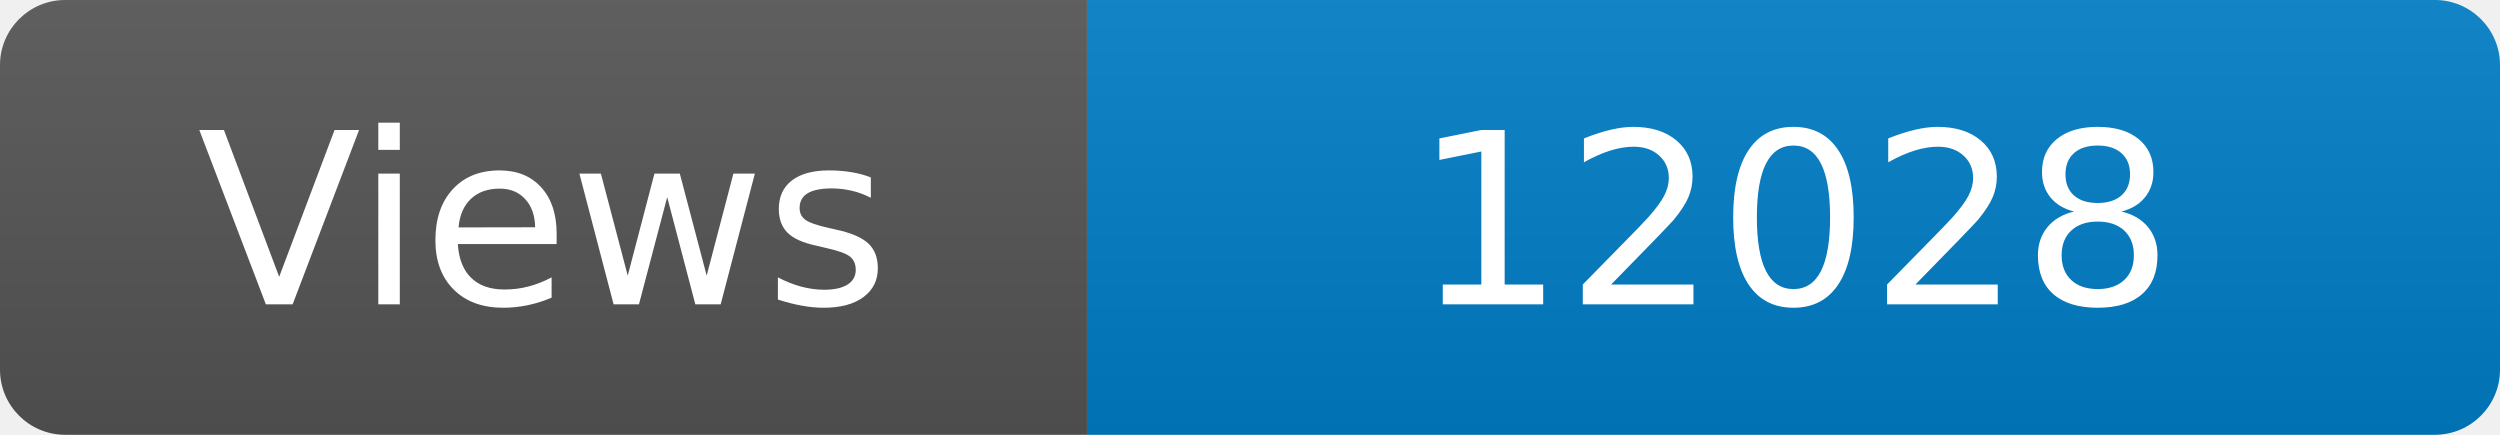
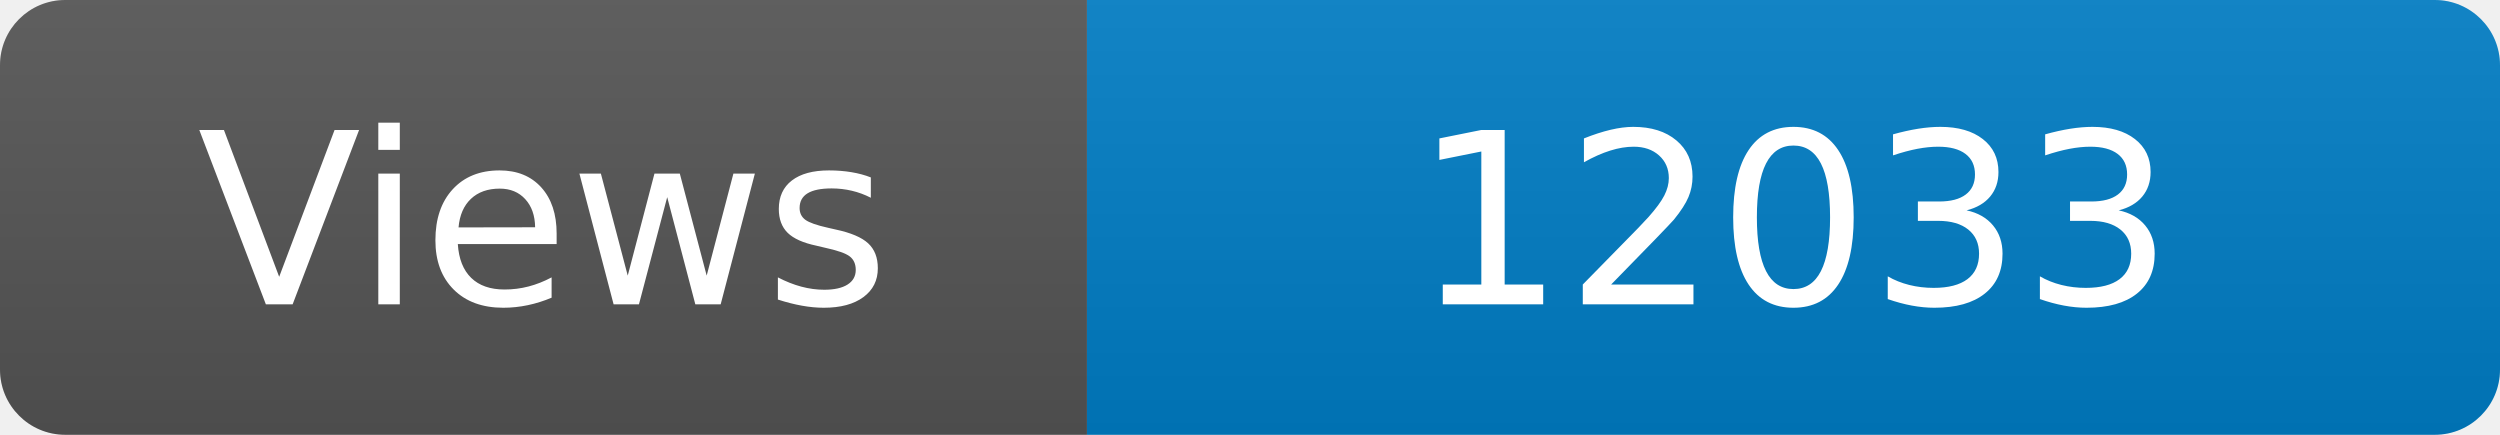
<svg xmlns="http://www.w3.org/2000/svg" width="115" height="20" role="img" aria-label="Maintained?: yes">
  <linearGradient id="s" x2="0" y2="100%">
    <stop offset="0" stop-color="#bbb" stop-opacity=".1" />
    <stop offset="1" stop-opacity=".1" />
  </linearGradient>
  <clipPath id="r">
    <rect width="115" height="20" rx="3" fill="#fff" />
  </clipPath>
  <g clip-path="url(#r)">
    <rect width="50" height="20" fill="#555" />
    <rect x="50" width="160" height="20" fill="#007ec6" />
    <rect width="115" height="20" fill="url(#s)" />
  </g>
  <g fill="#fff" text-anchor="middle" font-family="Verdana,Geneva,DejaVu Sans,sans-serif" font-size="110">
    <text x="250" y="140" transform="scale(.1)" fill="#fff">Views</text>
-     <text x="825" y="140" transform="scale(.1)" fill="#fff">12028</text>
+     <text x="825" y="140" transform="scale(.1)" fill="#fff">12033</text>
  </g>
</svg>
